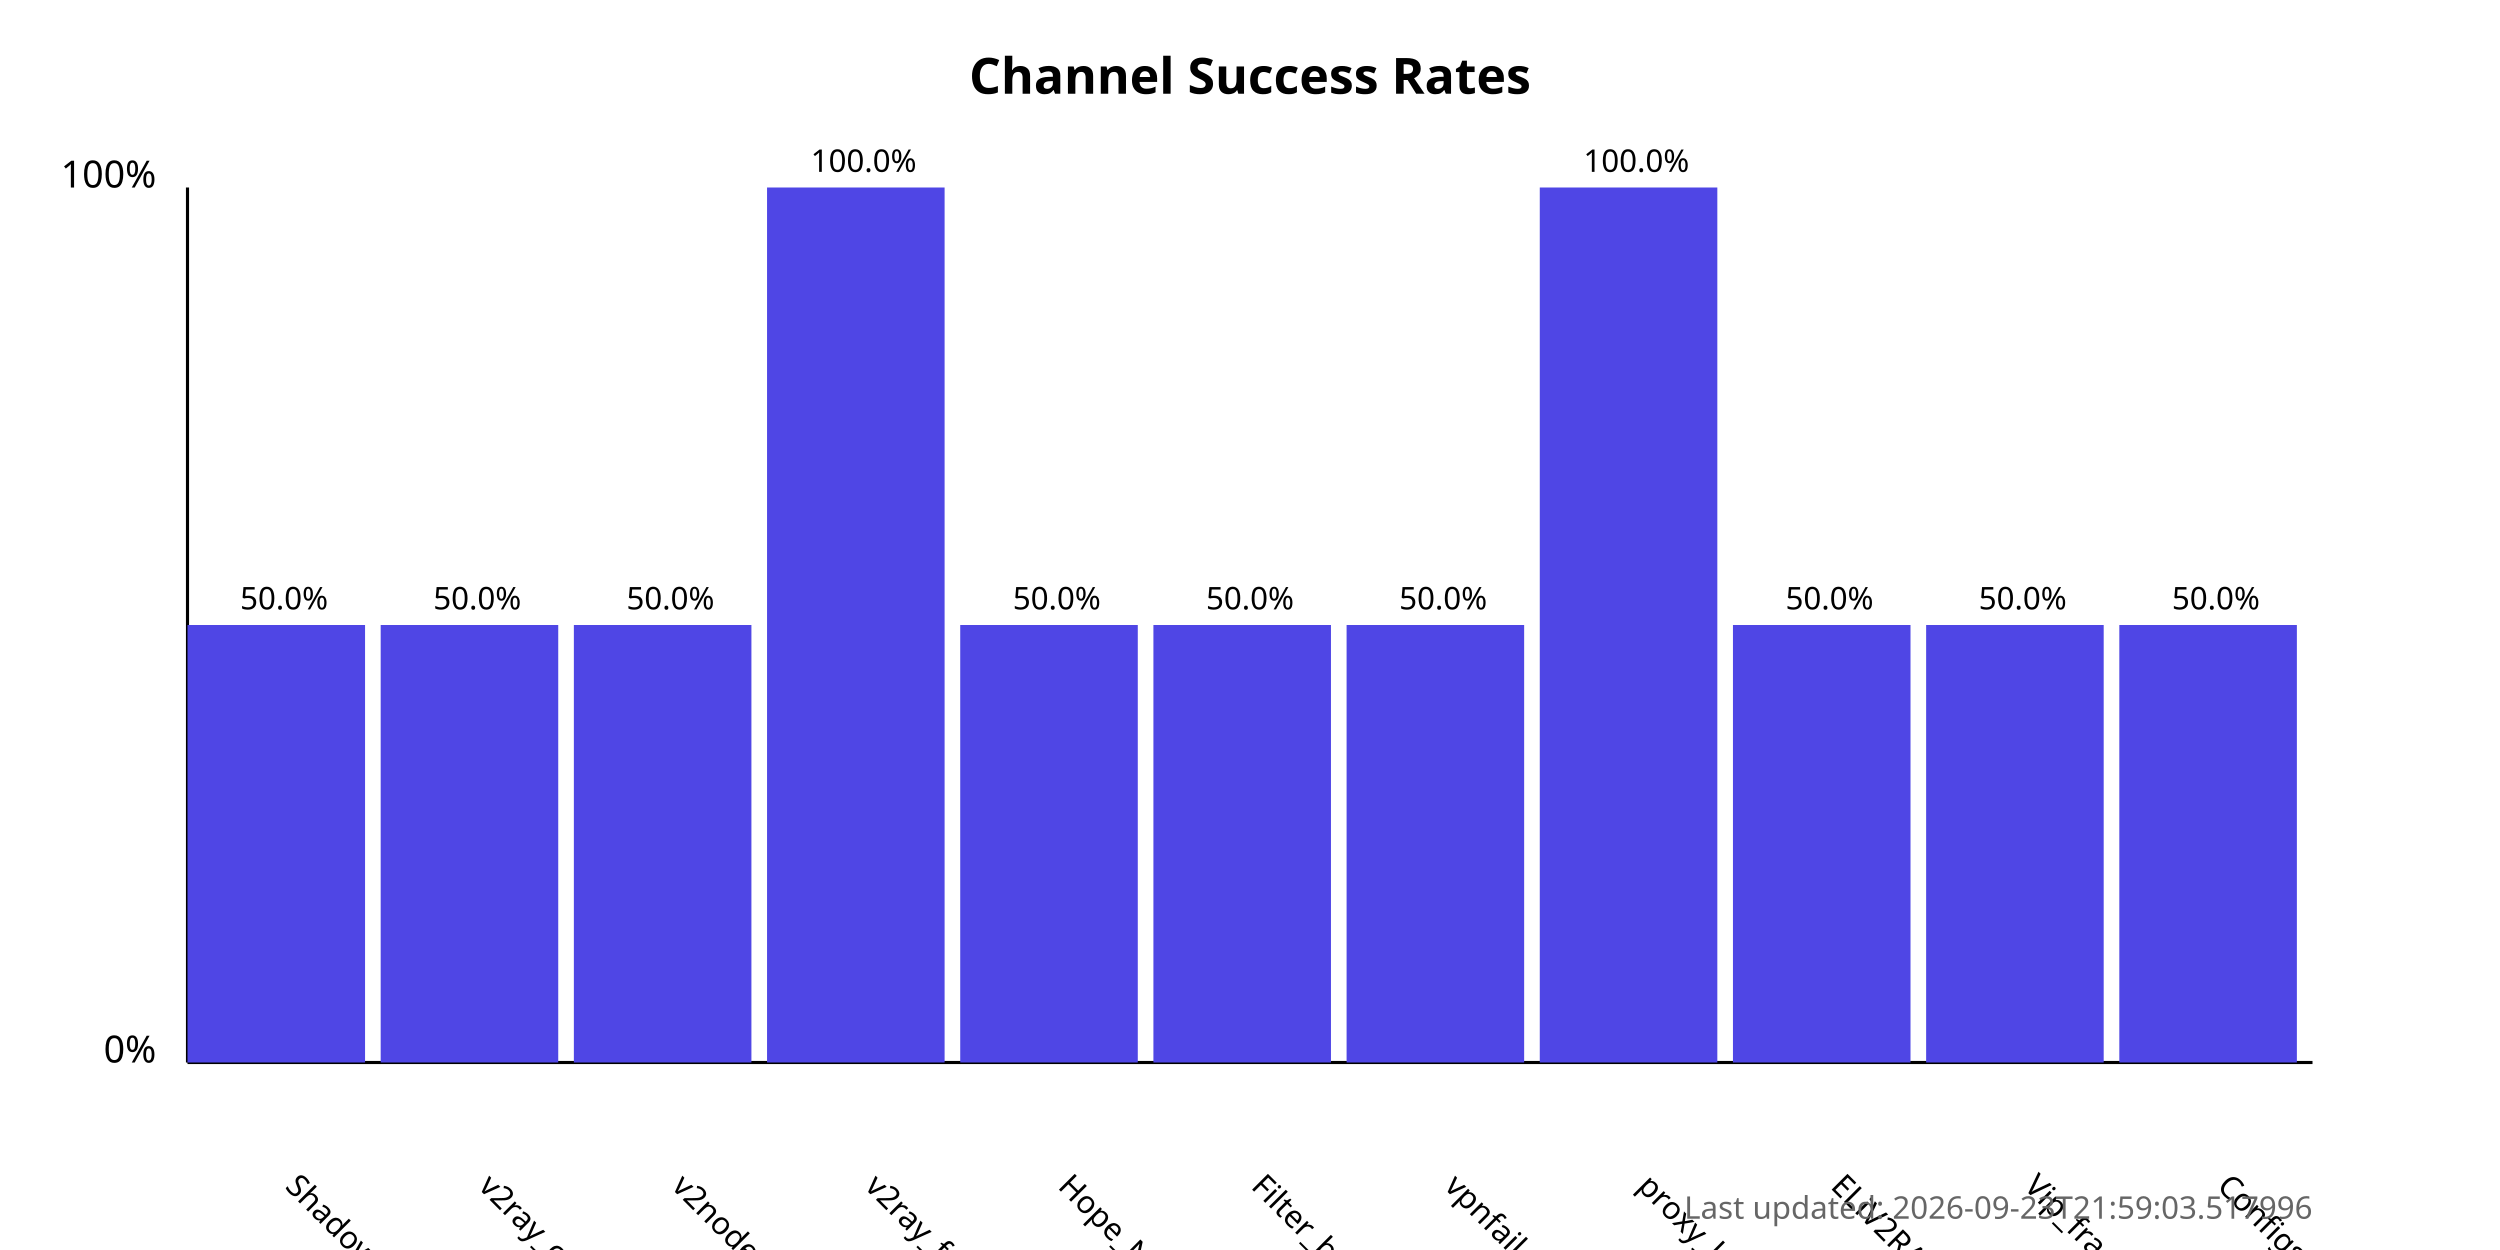
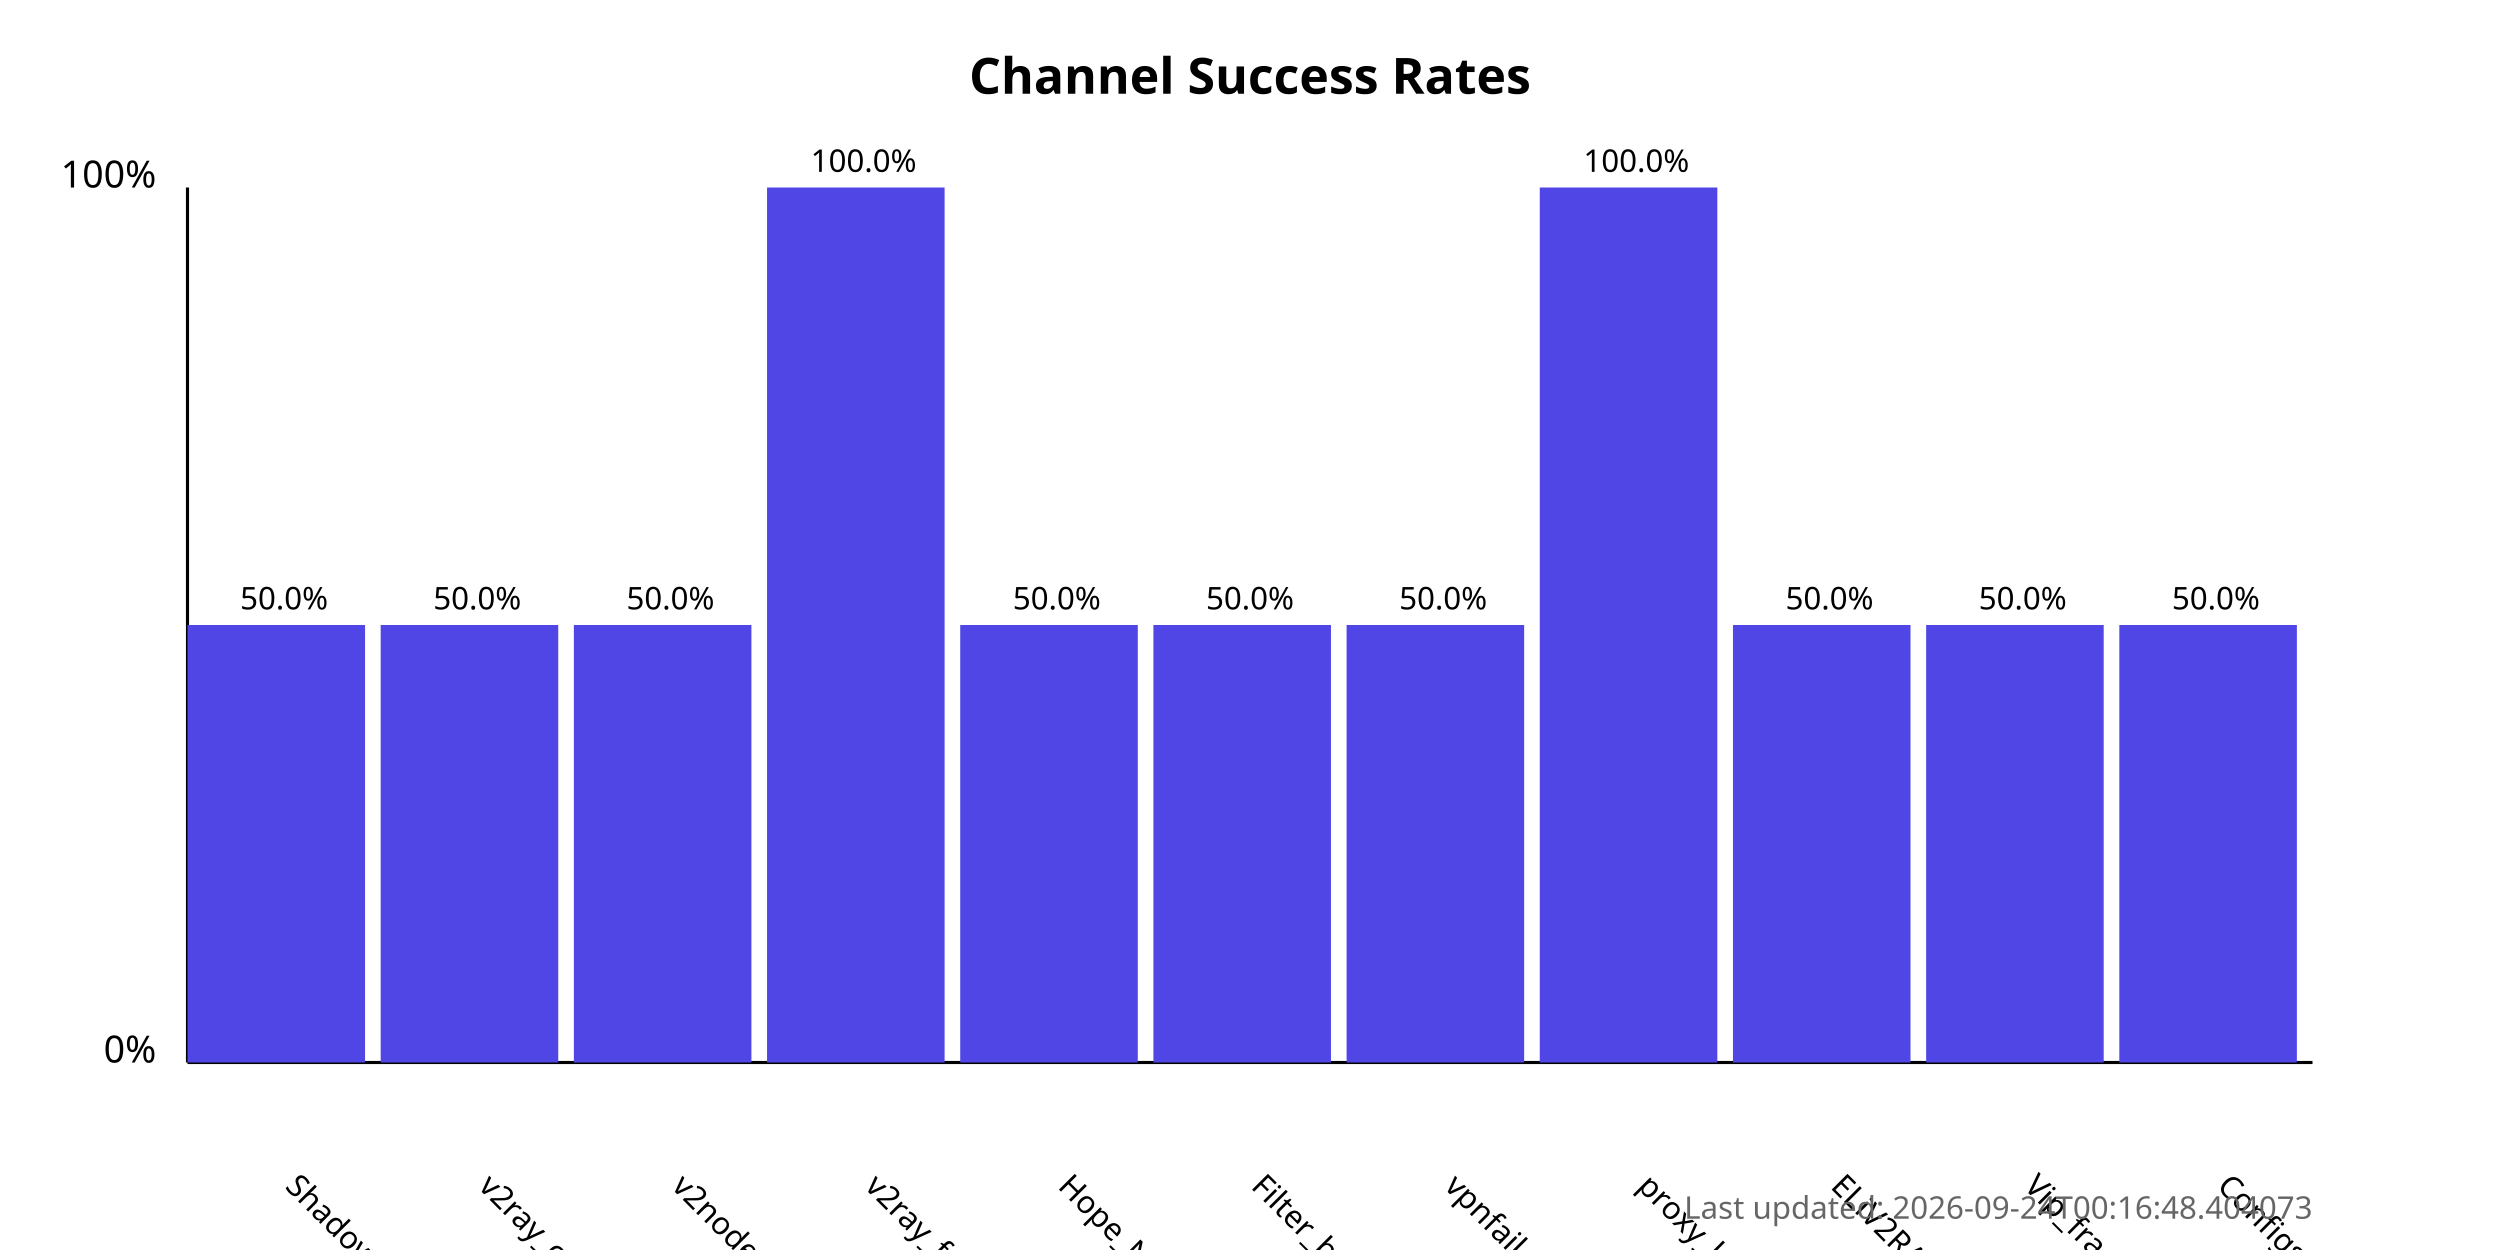
<svg xmlns="http://www.w3.org/2000/svg" width="800" height="400">
  <style>
            .chart-title { font: bold 16px sans-serif; }
            .axis-label { font: 12px sans-serif; }
            .tick-label { font: 10px sans-serif; }
            .bar { fill: #4f46e5; }
            .bar:hover { fill: #6366f1; }
            .timestamp { font: 10px sans-serif; fill: #666; }
        </style>
  <text x="400.0" y="30" text-anchor="middle" class="chart-title">
            Channel Success Rates
        </text>
  <line x1="60" y1="340" x2="60" y2="60" stroke="black" stroke-width="1" />
  <line x1="60" y1="340" x2="740" y2="340" stroke="black" stroke-width="1" />
  <text x="50" y="340" text-anchor="end" class="axis-label">0%</text>
  <text x="50" y="60" text-anchor="end" class="axis-label">100%</text>
  <g>
    <rect x="60" y="200.0" width="56.818" height="140.0" class="bar" />
    <text x="90.909" y="380" transform="rotate(45, 90.90909, 380)" text-anchor="start" class="tick-label">
                ShadowProxy66
            </text>
    <text x="90.909" y="195.0" text-anchor="middle" class="tick-label">
                50.0%
            </text>
  </g>
  <g>
    <rect x="121.818" y="200.0" width="56.818" height="140.0" class="bar" />
    <text x="152.727" y="380" transform="rotate(45, 152.7273, 380)" text-anchor="start" class="tick-label">
                v2ray_configs_pool
            </text>
    <text x="152.727" y="195.0" text-anchor="middle" class="tick-label">
                50.0%
            </text>
  </g>
  <g>
    <rect x="183.636" y="200.0" width="56.818" height="140.0" class="bar" />
    <text x="214.545" y="380" transform="rotate(45, 214.5455, 380)" text-anchor="start" class="tick-label">
                v2nodes
            </text>
    <text x="214.545" y="195.0" text-anchor="middle" class="tick-label">
                50.0%
            </text>
  </g>
  <g>
    <rect x="245.455" y="60.0" width="56.818" height="280.0" class="bar" />
    <text x="276.364" y="380" transform="rotate(45, 276.3636, 380)" text-anchor="start" class="tick-label">
                v2ray_free_conf
            </text>
    <text x="276.364" y="55.0" text-anchor="middle" class="tick-label">
                100.0%
            </text>
  </g>
  <g>
    <rect x="307.273" y="200.0" width="56.818" height="140.0" class="bar" />
    <text x="338.182" y="380" transform="rotate(45, 338.1818, 380)" text-anchor="start" class="tick-label">
                Hope_Net
            </text>
    <text x="338.182" y="195.0" text-anchor="middle" class="tick-label">
                50.0%
            </text>
  </g>
  <g>
    <rect x="369.091" y="200.0" width="56.818" height="140.0" class="bar" />
    <text x="400.0" y="380" transform="rotate(45, 400.0, 380)" text-anchor="start" class="tick-label">
                Filter_breaker
            </text>
    <text x="400.0" y="195.0" text-anchor="middle" class="tick-label">
                50.0%
            </text>
  </g>
  <g>
    <rect x="430.909" y="200.0" width="56.818" height="140.0" class="bar" />
    <text x="461.818" y="380" transform="rotate(45, 461.8182, 380)" text-anchor="start" class="tick-label">
                vpnfail_vless
            </text>
    <text x="461.818" y="195.0" text-anchor="middle" class="tick-label">
                50.0%
            </text>
  </g>
  <g>
    <rect x="492.727" y="60.0" width="56.818" height="280.0" class="bar" />
    <text x="523.636" y="380" transform="rotate(45, 523.6364, 380)" text-anchor="start" class="tick-label">
                proxy_kafee
            </text>
    <text x="523.636" y="55.0" text-anchor="middle" class="tick-label">
                100.0%
            </text>
  </g>
  <g>
    <rect x="554.545" y="200.0" width="56.818" height="140.0" class="bar" />
    <text x="585.455" y="380" transform="rotate(45, 585.4545, 380)" text-anchor="start" class="tick-label">
                ELiV2RAY
            </text>
    <text x="585.455" y="195.0" text-anchor="middle" class="tick-label">
                50.0%
            </text>
  </g>
  <g>
    <rect x="616.364" y="200.0" width="56.818" height="140.0" class="bar" />
    <text x="647.273" y="380" transform="rotate(45, 647.2727, 380)" text-anchor="start" class="tick-label">
                Vip_fragment_v2ray
            </text>
    <text x="647.273" y="195.0" text-anchor="middle" class="tick-label">
                50.0%
            </text>
  </g>
  <g>
    <rect x="678.182" y="200.0" width="56.818" height="140.0" class="bar" />
    <text x="709.091" y="380" transform="rotate(45, 709.0909, 380)" text-anchor="start" class="tick-label">
                ConfigsHubPlus
            </text>
    <text x="709.091" y="195.0" text-anchor="middle" class="tick-label">
                50.0%
            </text>
  </g>
  <text x="740" y="390" text-anchor="end" class="timestamp">
-             Last updated: 2026-09-23T21:59:03.517996
+             Last updated: 2026-09-24T00:16:48.404073
        </text>
</svg>
